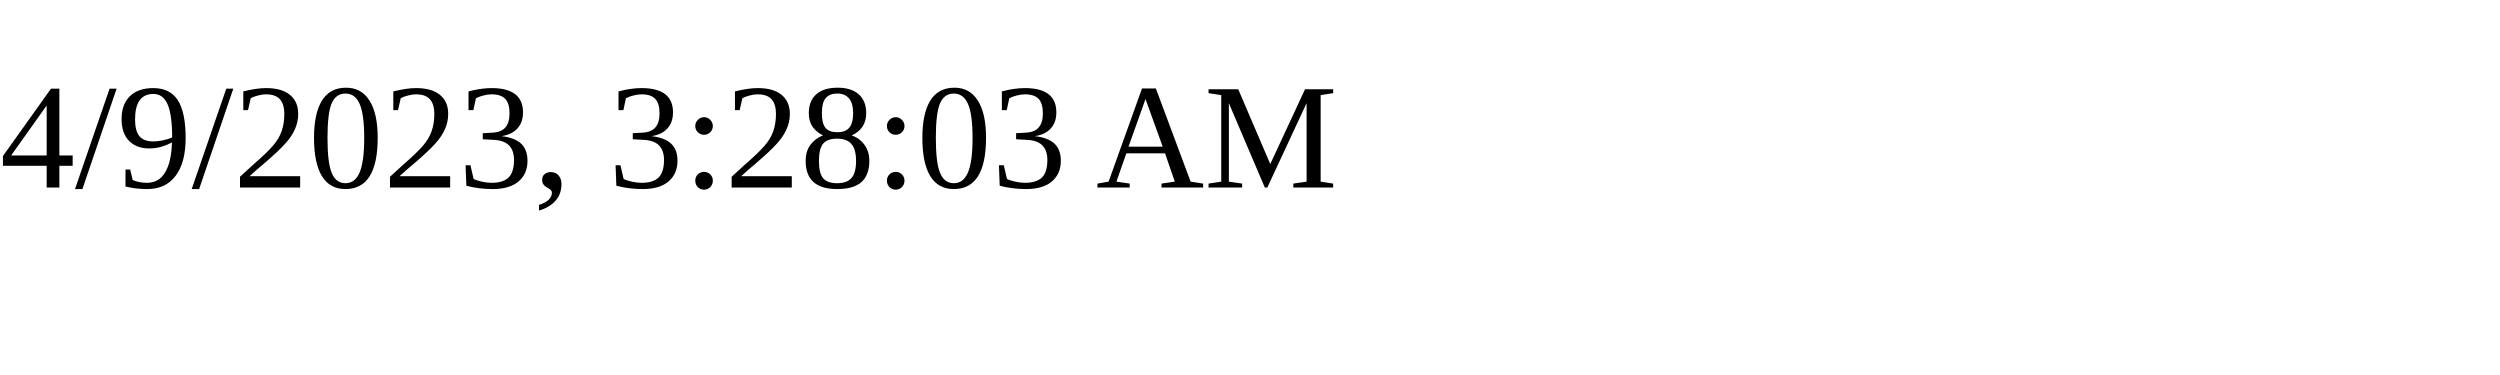
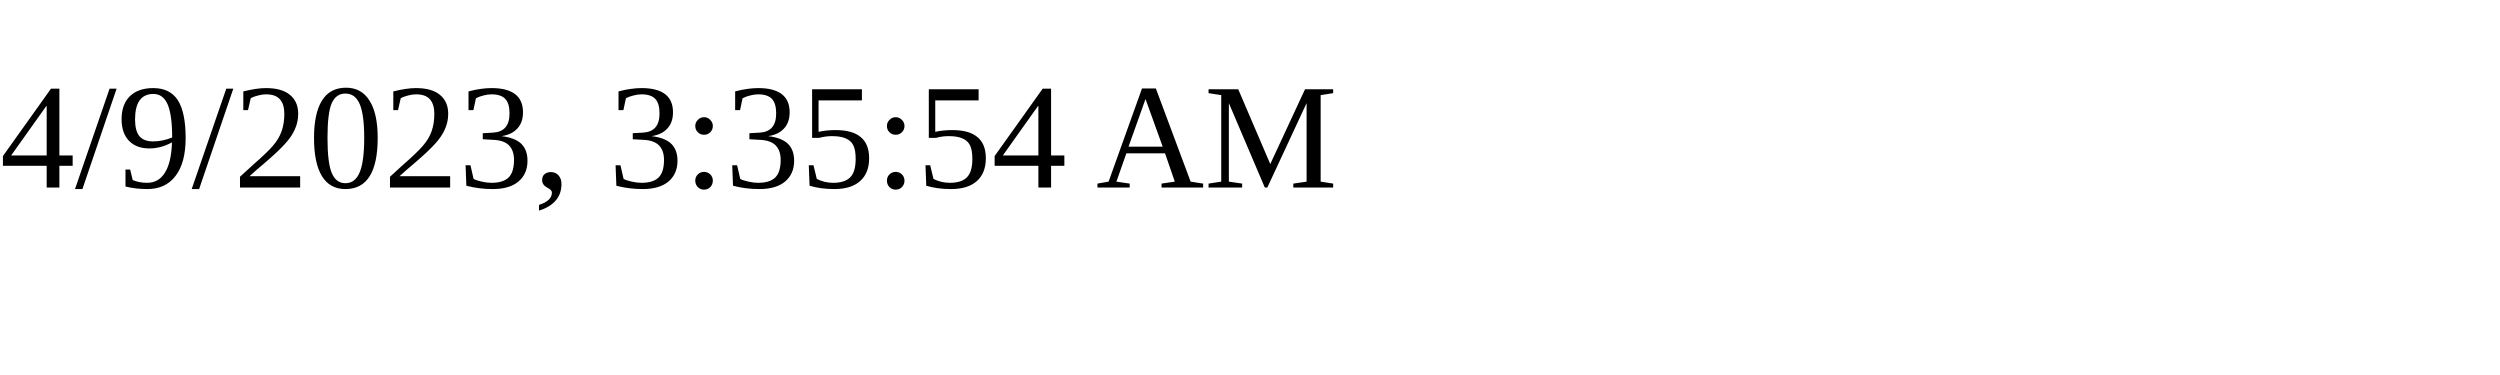
<svg xmlns="http://www.w3.org/2000/svg" height="30" width="200">
-   <text x="0" y="15">4/9/2023, 3:28:03 AM</text>
+   <text x="0" y="15">4/9/2023, 3:35:54 AM</text>
</svg>
